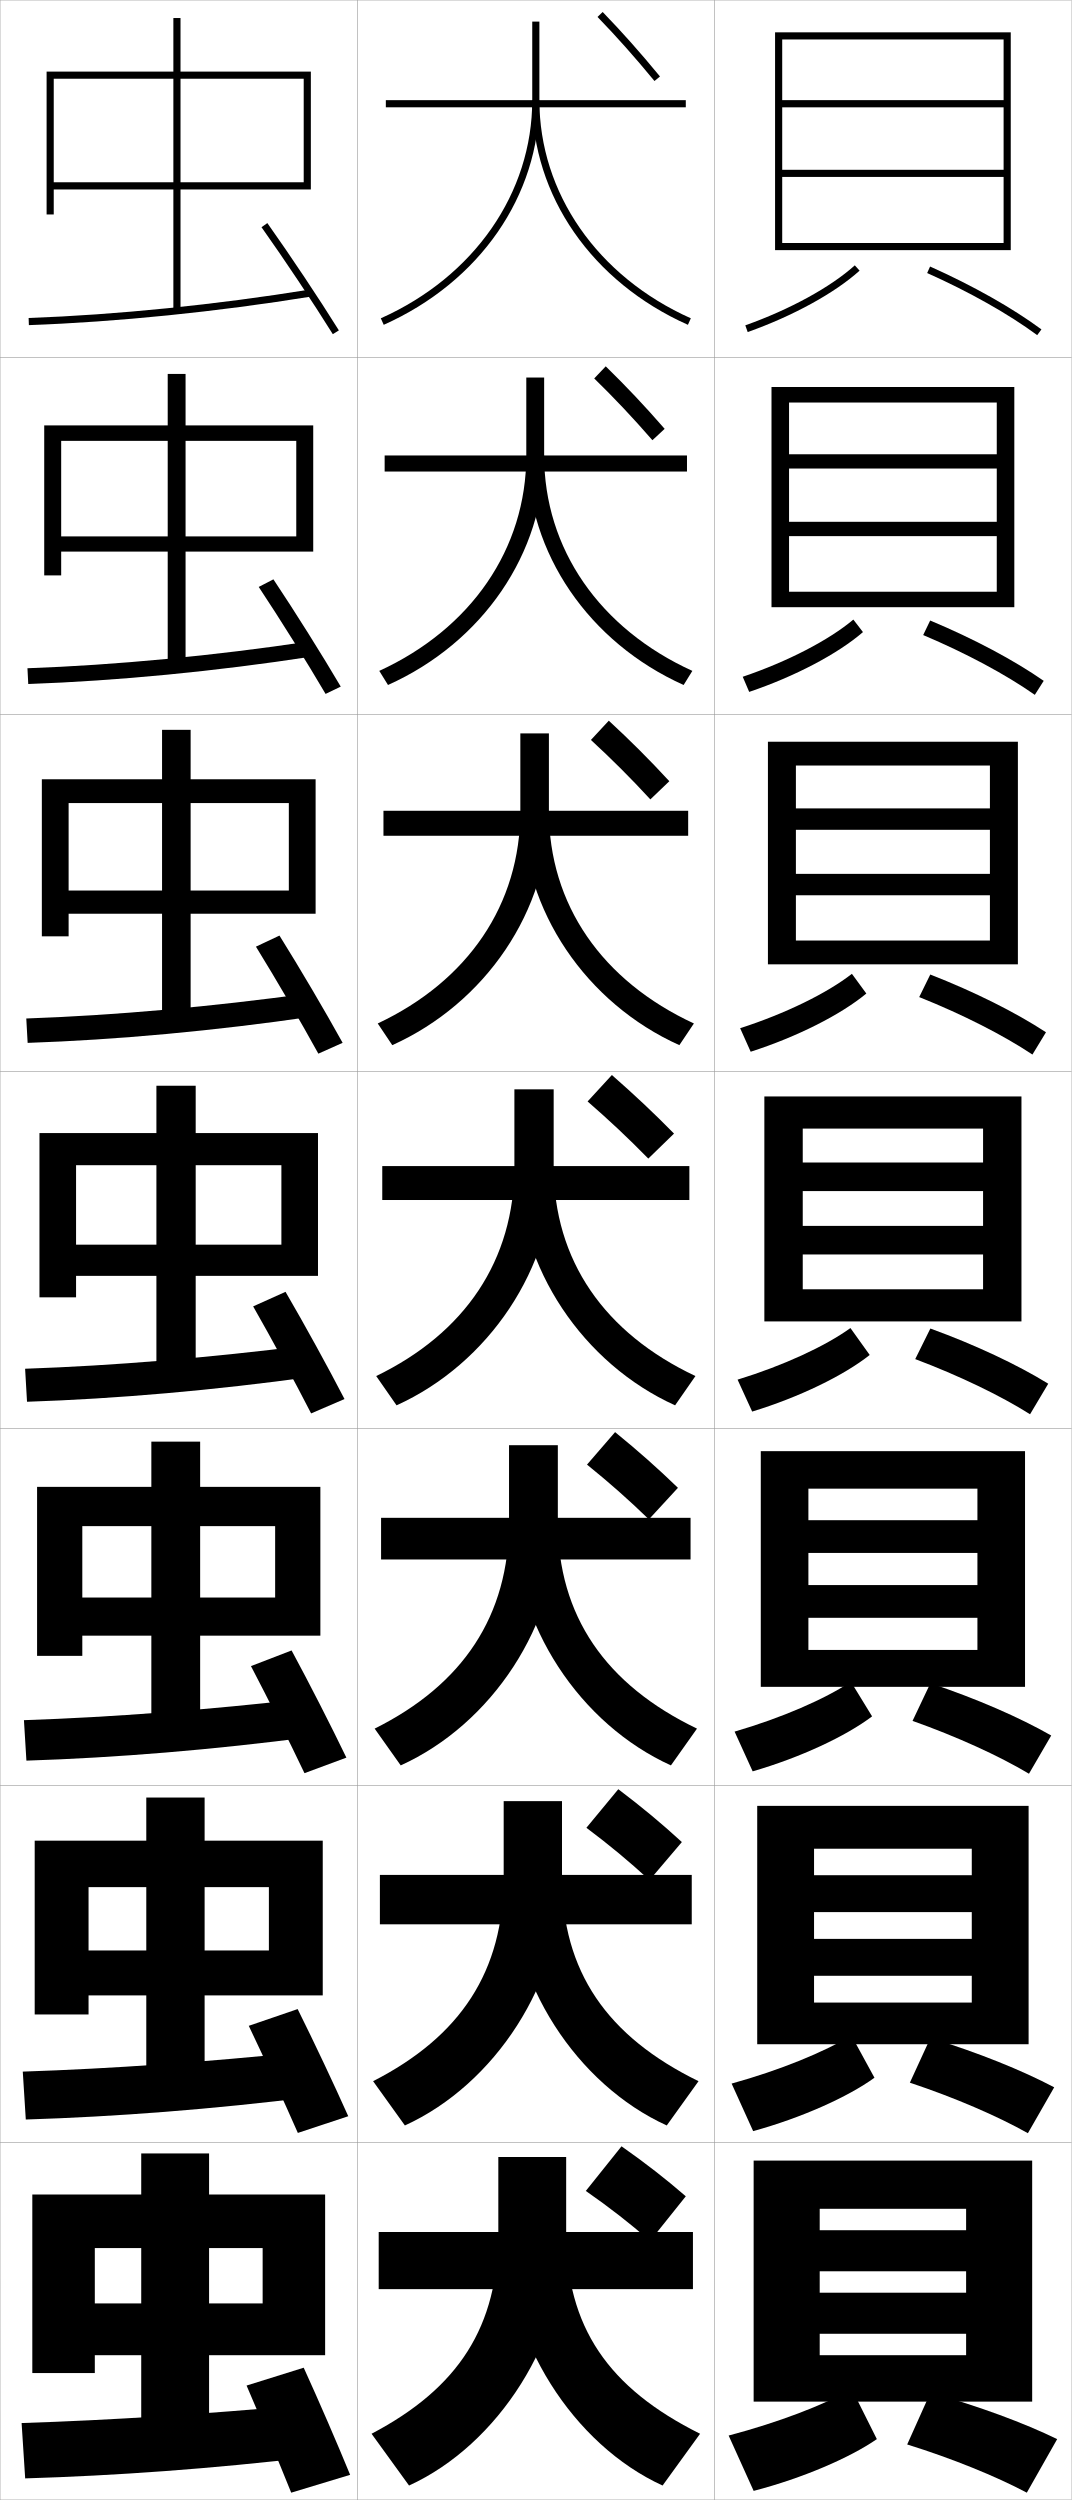
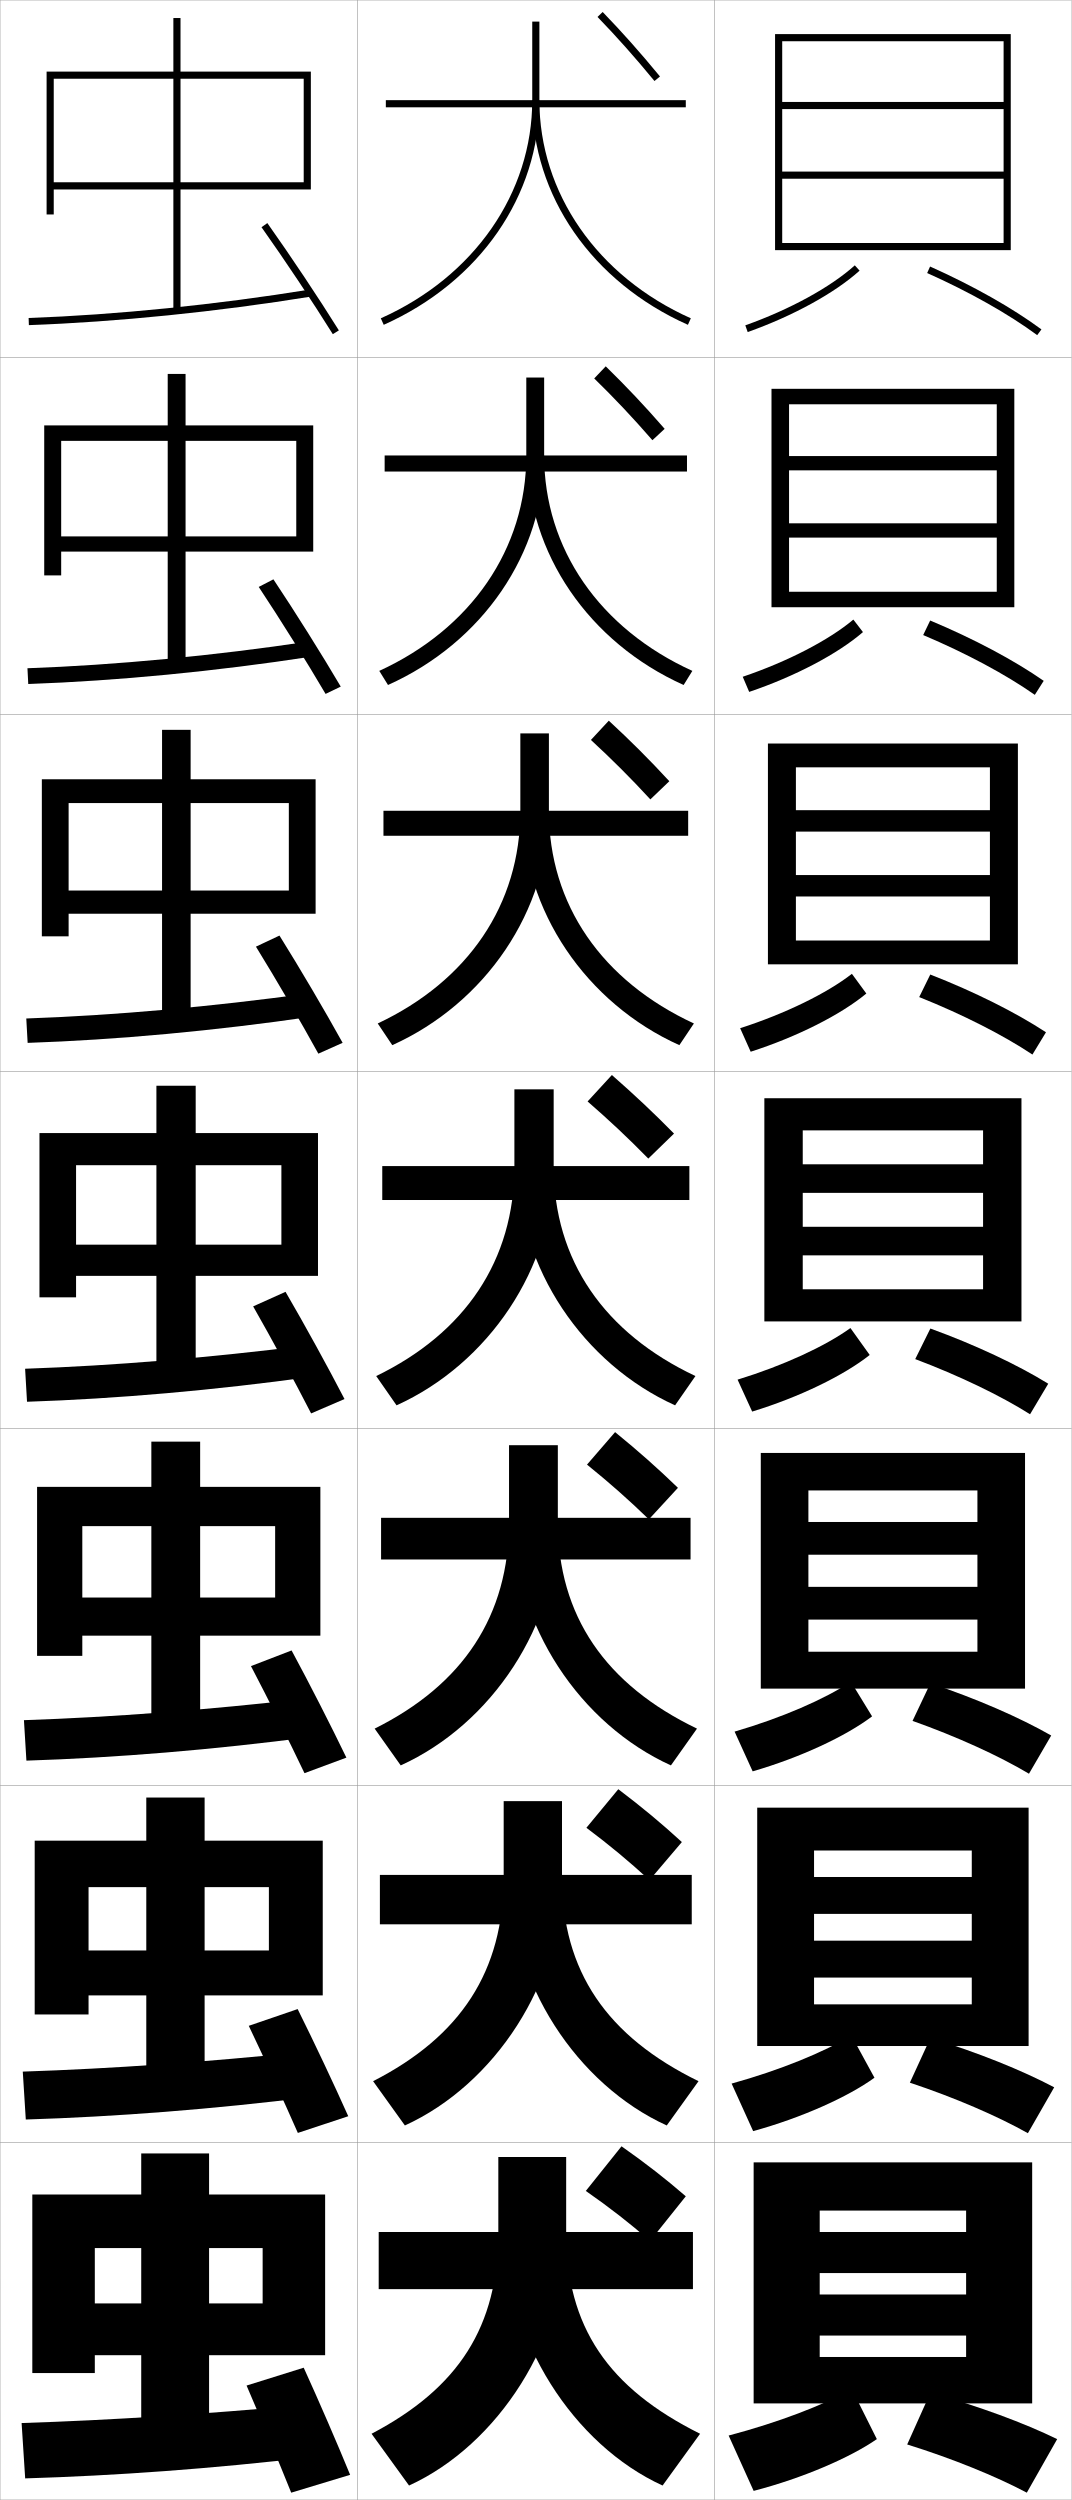
<svg xmlns="http://www.w3.org/2000/svg" width="300.1" height="700.1" viewBox="0 0 300.1 700.1" overflow="visible" enable-background="new 0 0 300.1 700.1" xml:space="preserve">
  <g id="glyphs">
    <g>
      <rect x="0.05" y="0.05" fill="none" stroke="#999999" stroke-width="0.1" width="100" height="100" />
      <rect x="0.05" y="100.05" fill="none" stroke="#999999" stroke-width="0.1" width="100" height="100" />
      <rect x="0.05" y="200.05" fill="none" stroke="#999999" stroke-width="0.1" width="100" height="100" />
      <rect x="0.05" y="300.05" fill="none" stroke="#999999" stroke-width="0.1" width="100" height="100" />
      <rect x="0.05" y="400.05" fill="none" stroke="#999999" stroke-width="0.1" width="100" height="100" />
      <rect x="0.05" y="500.05" fill="none" stroke="#999999" stroke-width="0.1" width="100" height="100" />
      <rect x="0.05" y="600.05" fill="none" stroke="#999999" stroke-width="0.1" width="100" height="100" />
      <rect x="100.05" y="0.05" fill="none" stroke="#999999" stroke-width="0.1" width="100" height="100" />
      <rect x="100.05" y="100.05" fill="none" stroke="#999999" stroke-width="0.1" width="100" height="100" />
      <rect x="100.05" y="200.05" fill="none" stroke="#999999" stroke-width="0.1" width="100" height="100" />
      <rect x="100.05" y="300.05" fill="none" stroke="#999999" stroke-width="0.1" width="100" height="100" />
      <rect x="100.05" y="400.05" fill="none" stroke="#999999" stroke-width="0.1" width="100" height="100" />
      <rect x="100.05" y="500.05" fill="none" stroke="#999999" stroke-width="0.1" width="100" height="100" />
      <rect x="100.05" y="600.05" fill="none" stroke="#999999" stroke-width="0.1" width="100" height="100" />
      <rect x="200.05" y="0.05" fill="none" stroke="#999999" stroke-width="0.1" width="100" height="100" />
      <rect x="200.05" y="100.05" fill="none" stroke="#999999" stroke-width="0.1" width="100" height="100" />
      <rect x="200.05" y="200.05" fill="none" stroke="#999999" stroke-width="0.1" width="100" height="100" />
      <rect x="200.05" y="300.05" fill="none" stroke="#999999" stroke-width="0.1" width="100" height="100" />
      <rect x="200.05" y="400.05" fill="none" stroke="#999999" stroke-width="0.1" width="100" height="100" />
      <rect x="200.05" y="500.05" fill="none" stroke="#999999" stroke-width="0.1" width="100" height="100" />
      <rect x="200.05" y="600.05" fill="none" stroke="#999999" stroke-width="0.1" width="100" height="100" />
    </g>
    <g>
      <rect x="106.05" y="625.05" width="88" height="16" />
      <rect x="106.383" y="525.05" width="87.333" height="13.834" />
      <rect x="106.717" y="425.05" width="86.667" height="11.667" />
    </g>
    <g>
      <rect x="107.05" y="326.55" width="86" height="9.5" />
      <rect x="107.383" y="227.049" width="85.333" height="7" />
      <rect x="107.716" y="127.55" width="84.667" height="4.5" />
      <rect x="108.05" y="28.05" width="84" height="2" />
    </g>
    <g>
      <path d="M158.55,625.05c0,26.579,11.784,43.7,37.5,56.5l-10.5,14.5      c-24.904-11.389-44-40.816-44-71H158.55z" />
      <path d="M157.383,525.55c0,26.554,12.609,44.728,38.233,57.267l-8.9,12.399      c-25.15-11.456-44-40.036-44-69.666H157.383z" />
      <path d="M156.217,426.05c0,26.529,13.434,45.754,38.967,58.033l-7.3,10.3      c-25.396-11.525-44-39.256-44-68.333H156.217z" />
      <path d="M155.05,326.55c0,26.504,14.26,46.781,39.7,58.8l-5.7,8.2      c-25.642-11.594-44-38.477-44-67H155.05z" />
      <path d="M190.247,292.688c-26.057-11.735-43.864-37.693-43.864-65.638h7.333      c0,26.333,14.923,47.653,40.603,59.562L190.247,292.688z" />
      <path d="M191.444,191.825c-26.473-11.876-43.728-36.909-43.728-64.275h4.667      c0,26.161,15.586,48.524,41.505,60.325L191.444,191.825z" />
      <path d="M149.05,28.05c0,26.789,16.703,50.896,43.592,62.913l0.816-1.826      c-26.158-11.691-42.408-35.098-42.408-61.087H149.05z" />
    </g>
    <g>
      <path d="M174.05,601.05l-10,12.5c6.685,4.648,12.265,9.018,18,14l10-12.5      C186.409,610.167,180.98,605.921,174.05,601.05z" />
      <path d="M164.216,511.85c6.471,4.853,11.927,9.392,17.667,14.667l9.066-10.667      c-5.64-5.173-11.092-9.725-17.8-14.8L164.216,511.85z" />
      <path d="M164.383,410.149c6.257,5.058,11.591,9.766,17.333,15.334l8.134-8.834      c-5.64-5.462-11.116-10.319-17.601-15.6L164.383,410.149z" />
      <path d="M171.35,301.05l-6.8,7.4c6.043,5.262,11.254,10.139,17,16l7.2-7      C183.111,311.698,177.61,306.534,171.35,301.05z" />
      <path d="M165.477,207.214c5.875,5.42,10.939,10.459,16.649,16.647l5.314-5.09      c-5.65-6.129-10.917-11.372-16.951-16.953L165.477,207.214z" />
      <path d="M166.404,105.98c5.708,5.578,10.624,10.78,16.298,17.294l3.429-3.182      c-5.662-6.505-10.695-11.827-16.502-17.506L166.404,105.98z" />
      <path d="M167.331,4.745c5.54,5.736,10.309,11.102,15.947,17.941l1.543-1.272      c-5.673-6.882-10.474-12.283-16.053-18.059L167.331,4.745z" />
    </g>
    <g>
      <path d="M149.05,6.05v22c0,25.989-16.25,49.396-42.408,61.087l0.816,1.826      c26.888-12.017,43.592-36.124,43.592-62.913v-22H149.05z" />
      <path d="M106.211,187.874l2.444,3.951c26.473-11.876,43.728-36.909,43.728-64.276      v-21.833h-5v21.833C147.383,153.71,131.916,176.074,106.211,187.874z" />
      <path d="M105.78,286.612l4.072,6.076c26.058-11.735,43.864-37.692,43.864-65.638      v-21.667h-8v21.667C145.716,253.382,131.033,274.703,105.78,286.612z" />
      <path d="M105.35,385.35l5.7,8.2c25.643-11.594,44-38.477,44-67v-21.5h-11v21.5      C144.05,353.054,130.15,373.331,105.35,385.35z" />
      <path d="M104.916,484.083l7.3,10.3c25.396-11.525,44-39.257,44-68.333      v-21.333h-13.667v21.333C142.549,452.578,129.564,471.804,104.916,484.083z" />
      <path d="M104.483,582.816l8.9,12.4c25.15-11.457,44-40.037,44-69.667v-21.167      h-16.333v21.167C141.05,552.104,128.979,570.277,104.483,582.816z" />
      <path d="M158.55,625.05v-21h-19v21c0,26.579-11.156,43.7-35.5,56.5l10.5,14.5      C139.454,684.661,158.55,655.233,158.55,625.05z" />
    </g>
    <g>
-       <path d="M281.05,68.05c-1.931,0-62,0-62,0v2h64v-61h-66v61h2v-59c1.897,0,60.103,0,62,0v17h-62v2h62v17.5      h-62v2h62V68.05z" />
-       <path d="M220.966,165.716v4.333h63.084v-61.667h-68v61.667h4.916v-57.333      c1.265,0,56.902,0,58.167,0v14.5h-58.167v4h58.167v14.917h-58.167v4h58.167      v15.583C277.846,165.716,220.966,165.716,220.966,165.716z" />
-       <path d="M222.883,263.383v6.667h62.167v-62.333h-70v62.333h7.833v-55.667      c0.632,0,53.701,0,54.333,0v12h-54.333v6h54.333v12.333h-54.333v6h54.333v12.667      C276.573,263.383,222.883,263.383,222.883,263.383z" />
-       <polygon points="224.8,361.05 224.8,370.05 286.05,370.05 286.05,307.05       214.05,307.05 214.05,370.05 224.8,370.05 224.8,316.05 275.3,316.05       275.3,325.55 224.8,325.55 224.8,333.55 275.3,333.55 275.3,343.3       224.8,343.3 224.8,351.3 275.3,351.3 275.3,361.05 " />
-     </g>
-     <g>
-       <g>
-         <path d="M204.05,682.05l7,15.5c13.761-3.569,27.017-9.32,34.5-14.5l-7-14       C230.788,673.443,217.987,678.38,204.05,682.05z" />
-         <path d="M254.05,684.55c12.589,3.916,24.888,8.926,33.5,13.5l8.5-15       c-9.237-4.499-21.873-9.214-35.5-13L254.05,684.55z" />
-       </g>
-       <g>
-         <path d="M204.883,583.485l6.029,13.314c13.583-3.727,26.582-9.591,33.972-14.95       l-6.466-11.849C230.899,574.625,218.442,579.729,204.883,583.485z" />
-         <path d="M287.852,597.383l7.364-12.852c-9.026-4.769-21.362-9.758-34.669-13.818       l-5.748,12.521C267.266,587.38,279.336,592.583,287.852,597.383z" />
-       </g>
-       <g>
-         <path d="M205.716,484.921l5.058,11.129c13.405-3.885,26.147-9.862,33.445-15.4       l-5.932-9.696C231.011,475.807,218.897,481.08,205.716,484.921z" />
-         <path d="M288.154,496.717l6.229-10.703c-8.815-5.038-20.852-10.303-33.84-14.638       l-4.994,10.543C267.894,486.295,279.735,491.69,288.154,496.717z" />
-       </g>
-       <g>
-         <path d="M206.55,386.356l4.086,8.943c13.228-4.042,25.713-10.133,32.917-15.851       l-5.397-7.545C231.122,376.988,219.353,382.43,206.55,386.356z" />
-         <path d="M288.456,396.05l5.094-8.555c-8.604-5.308-20.342-10.847-33.01-15.456       l-4.241,8.564C268.521,385.21,280.134,390.798,288.456,396.05z" />
-       </g>
-       <g>
-         <path d="M207.271,287.939l2.947,6.591c13.05-4.199,25.278-10.403,32.39-16.3       l-4.044-5.525C231.627,278.125,219.96,283.845,207.271,287.939z" />
-         <path d="M289.122,295.318l3.792-6.24c-8.451-5.542-19.969-11.319-32.401-16.174       l-3.1,6.319C269.508,284.056,280.896,289.84,289.122,295.318z" />
-       </g>
-       <g>
-         <path d="M207.993,189.524l1.809,4.237c12.873-4.356,24.844-10.673,31.862-16.75       l-2.692-3.505C232.133,179.261,220.568,185.262,207.993,189.524z" />
-         <path d="M289.789,194.586l2.49-3.925c-8.3-5.777-19.596-11.792-31.794-16.891       l-1.958,4.072C270.493,182.903,281.66,188.882,289.789,194.586z" />
-       </g>
-       <g>
-         <path d="M208.715,91.107l0.67,1.885c12.695-4.514,24.409-10.943,31.335-17.2       l-1.34-1.484C232.639,80.397,221.176,86.678,208.715,91.107z" />
-         <path d="M259.642,76.463c11.838,5.286,22.781,11.462,30.814,17.392l1.188-1.609       c-8.146-6.012-19.222-12.266-31.186-17.608L259.642,76.463z" />
-       </g>
-     </g>
-     <g>
-       <polygon points="289.05,672.55 289.05,605.05 211.05,605.05 211.05,672.55       229.55,672.55 229.55,618.55 270.55,618.55 270.55,624.55 229.55,624.55       229.55,636.05 270.55,636.05 270.55,642.05 229.55,642.05 229.55,653.55       270.55,653.55 270.55,659.55 229.55,659.55 229.55,672.55 " />
-       <polygon points="272.134,517.716 272.134,525.134 227.966,525.134 227.966,535.466       272.134,535.466 272.134,542.966 227.966,542.966 227.966,553.3 272.134,553.3       272.134,560.8 227.966,560.8 227.966,572.466 288.05,572.466 288.05,505.716       212.05,505.716 212.05,572.466 227.966,572.466 227.966,517.716 " />
-       <polygon points="273.717,416.883 273.717,425.717 226.383,425.717 226.383,434.883       273.717,434.883 273.717,443.883 226.383,443.883 226.383,453.05 273.717,453.05       273.717,462.05 226.383,462.05 226.383,472.383 287.05,472.383 287.05,406.383       213.049,406.383 213.049,472.383 226.383,472.383 226.383,416.883 " />
-     </g>
-     <g>
      <g>
        <rect x="48.55" y="5.05" width="2" height="82" />
        <path d="M13.05,20.05v40h2v-38c1.918,0,68.082,0,70,0v29c-1.943,0-70,0-70,0v2h72v-33H13.05z" />
      </g>
      <g>
        <rect x="46.966" y="104.716" width="5" height="82" />
        <path d="M12.383,119.133v42h4.75v-37.667c1.515,0,64.402,0,65.833,0v26.75       c-1.453,0-65.833,0-65.833,0v4.25h70.583v-35.333H12.383z" />
      </g>
      <g>
        <rect x="45.383" y="204.383" width="8" height="82" />
        <path d="M11.717,218.217v44h7.5v-37.333c1.112,0,60.722,0,61.667,0v24.5       c-0.962,0-61.667,0-61.667,0v6.5h69.167v-37.667H11.717z" />
      </g>
      <g>
        <rect x="43.8" y="304.05" width="11" height="82" />
        <path d="M11.05,317.3v46h10.25v-37c0.709,0,57.041,0,57.5,0v22.25c-0.472,0-57.5,0-57.5,0v8.75h67.75       v-40H11.05z" />
      </g>
      <g>
        <rect x="42.383" y="403.716" width="13.667" height="82.001" />
        <path d="M10.383,416.383v47.333h12.667v-36.333c0.473,0,53.694,0,54,0v20       c-0.314,0-54,0-54,0v10.667h66.667v-41.667H10.383z" />
      </g>
      <g>
        <rect x="40.967" y="503.383" width="16.333" height="82" />
        <path d="M9.716,515.467v48.666h15.083v-35.666c0.236,0,50.347,0,50.5,0v17.75       c-0.157,0-50.5,0-50.5,0v12.583h65.583v-43.333H9.716z" />
      </g>
      <g>
        <rect x="39.55" y="603.05" width="19" height="82" />
        <polygon points="91.05,659.55 91.05,614.55 9.05,614.55 9.05,664.55        26.55,664.55 26.55,629.55 73.55,629.55 73.55,645.05 26.55,645.05        26.55,659.55 " />
      </g>
    </g>
    <g>
      <g>
        <path d="M73.233,63.628c6.535,9.222,14.373,20.979,19.967,29.951l1.698-1.059       c-5.614-9.003-13.478-20.798-20.032-30.049L73.233,63.628z" />
        <path d="M8.015,89.051l0.07,1.998c24.649-0.883,52.75-3.729,79.125-8.012L86.89,81.062       C60.594,85.333,32.581,88.17,8.015,89.051z" />
      </g>
      <g>
        <path d="M91.175,194.324l4.248-2.049c-5.276-8.963-12.698-20.798-18.859-30.04       l-4.111,2.13C78.549,173.561,85.911,185.35,91.175,194.324z" />
        <path d="M7.687,187.134l0.225,4.415c24.794-0.863,52.624-3.554,79.354-7.677       l-0.767-4.229C60.049,183.617,32.362,186.263,7.687,187.134z" />
      </g>
      <g>
        <path d="M89.151,295.069l6.798-3.039c-4.938-8.923-11.918-20.798-17.688-30.033       l-6.588,3.104C77.331,274.272,84.217,286.093,89.151,295.069z" />
        <path d="M7.36,285.217l0.38,6.832c24.938-0.844,52.499-3.38,79.583-7.341       l-1.213-6.482C59.506,281.901,32.145,284.356,7.36,285.217z" />
      </g>
      <g>
        <path d="M87.126,395.814l9.348-4.029c-4.6-8.883-11.139-20.798-16.516-30.024       l-9.066,4.078C76.112,374.983,82.522,386.836,87.126,395.814z" />
        <path d="M7.032,383.301l0.535,9.248c25.082-0.824,52.373-3.205,79.812-7.006       l-1.66-8.736C58.962,380.186,31.927,382.45,7.032,383.301z" />
      </g>
      <g>
        <path d="M85.267,496.56l11.732-4.354c-4.262-8.843-10.359-20.798-15.343-30.016       l-11.378,4.385C75.06,475.694,80.994,487.578,85.267,496.56z" />
        <path d="M6.705,481.717l0.69,11.332c25.227-0.805,52.247-3.031,80.042-6.67       l-2.107-10.658C58.417,478.803,31.708,480.877,6.705,481.717z" />
      </g>
      <g>
        <path d="M83.409,597.305l14.116-4.677c-3.924-8.803-9.581-20.798-14.172-30.008       L69.664,567.312C74.008,576.406,79.466,588.321,83.409,597.305z" />
        <path d="M6.377,580.134l0.845,13.416c25.372-0.786,52.121-2.857,80.271-6.336       l-2.553-12.578C57.874,577.421,31.491,579.304,6.377,580.134z" />
      </g>
      <g>
        <path d="M69.05,668.05c3.906,9.067,8.888,21.015,12.5,30l16.5-5       c-3.587-8.763-8.802-20.798-13-30L69.05,668.05z" />
        <path d="M84.55,673.55c-27.221,2.488-53.277,4.181-78.5,5l1,15.5       c25.516-0.767,51.995-2.684,80.5-6L84.55,673.55z" />
      </g>
    </g>
+     <g>
+       <polygon points="219.05,68.05 219.05,70.05 283.05,70.05 283.05,9.55       217.05,9.55 217.05,70.05 219.05,70.05 219.05,11.55 281.05,11.55       281.05,28.55 219.05,28.55 219.05,30.55 281.05,30.55 281.05,48.05       219.05,48.05 219.05,50.05 281.05,50.05 281.05,68.05 " />
+       <polygon points="279.133,113.216 279.133,127.716 220.966,127.716 220.966,131.716       279.133,131.716 279.133,146.549 220.966,146.549 220.966,150.55 279.133,150.55       279.133,165.716 220.966,165.716 220.966,170.049 284.05,170.049 284.05,108.883       216.05,108.883 216.05,170.049 220.966,170.049 220.966,113.216 " />
+       <polygon points="277.217,214.883 277.217,226.883 222.883,226.883 222.883,232.883       277.217,232.883 277.217,245.05 222.883,245.05 222.883,251.05 277.217,251.05       277.217,263.383 222.883,263.383 222.883,270.05 285.05,270.05 285.05,208.217       215.05,208.217 215.05,270.05 222.883,270.05 222.883,214.883 " />
+       <polygon points="275.3,316.55 275.3,326.05 224.8,326.05 224.8,334.05       275.3,334.05 275.3,343.55 224.8,343.55 224.8,351.55 275.3,351.55       275.3,361.05 224.8,361.05 224.8,370.05 286.05,370.05 286.05,307.55       214.05,307.55 214.05,370.05 224.8,370.05 224.8,316.55 " />
+     </g>
+     <g>
+       <g>
+         <path d="M208.715,91.107l0.67,1.885c12.695-4.514,24.409-10.943,31.335-17.2       l-1.34-1.484C232.639,80.397,221.176,86.678,208.715,91.107z" />
+         <path d="M259.642,76.463c11.838,5.286,22.781,11.462,30.814,17.392l1.188-1.609       c-8.146-6.012-19.222-12.266-31.186-17.608L259.642,76.463z" />
+       </g>
+       <g>
+         <path d="M207.993,189.523l1.808,4.238c12.873-4.356,24.844-10.673,31.862-16.75       l-2.692-3.504C232.133,179.261,220.568,185.262,207.993,189.523z" />
+         <path d="M289.789,194.586l2.489-3.925c-8.299-5.777-19.595-11.792-31.793-16.891       l-1.958,4.072C270.493,182.903,281.66,188.882,289.789,194.586z" />
+       </g>
+       <g>
+         <path d="M207.271,287.94l2.947,6.59c13.05-4.199,25.278-10.403,32.39-16.3       l-4.045-5.524C231.628,278.125,219.96,283.846,207.271,287.94z" />
+         <path d="M289.123,295.318l3.791-6.24c-8.451-5.542-19.968-11.319-32.401-16.173       l-3.1,6.318C269.508,284.056,280.896,289.84,289.123,295.318z" />
+       </g>
+       <g>
+         <path d="M206.55,386.356l4.086,8.943c13.228-4.042,25.713-10.133,32.917-15.851       l-5.397-7.545C231.122,376.988,219.353,382.43,206.55,386.356z" />
+         <path d="M288.456,396.05l5.094-8.555c-8.604-5.308-20.342-10.847-33.01-15.456       l-4.241,8.564C268.521,385.21,280.134,390.798,288.456,396.05z" />
+       </g>
+       <g>
+         <path d="M205.716,484.921l5.057,11.129c13.405-3.885,26.147-9.862,33.445-15.4       l-5.932-9.697C231.01,475.807,218.897,481.079,205.716,484.921z" />
+         <path d="M288.153,496.716l6.229-10.703c-8.815-5.038-20.853-10.302-33.84-14.637       l-4.994,10.543C267.894,486.295,279.734,491.69,288.153,496.716z" />
+       </g>
+       <g>
+         <path d="M204.883,583.485l6.028,13.314c13.583-3.727,26.582-9.591,33.973-14.95       l-6.466-11.849C230.899,574.625,218.442,579.729,204.883,583.485z" />
+         <path d="M287.852,597.383l7.365-12.852c-9.026-4.769-21.363-9.758-34.67-13.818       l-5.747,12.521C267.267,587.381,279.336,592.583,287.852,597.383z" />
+       </g>
+       <g>
+         <path d="M204.05,682.05l7,15.5c13.761-3.569,27.017-9.32,34.5-14.5l-7-14       C230.788,673.443,217.987,678.38,204.05,682.05z" />
+         <path d="M254.05,684.55c12.589,3.916,24.888,8.926,33.5,13.5l8.5-15       c-9.237-4.499-21.873-9.214-35.5-13L254.05,684.55z" />
+       </g>
+     </g>
+     <g>
+       <polygon points="289.05,673.05 289.05,605.55 211.05,605.55 211.05,673.05       229.55,673.05 229.55,619.05 270.55,619.05 270.55,625.05 229.55,625.05       229.55,636.55 270.55,636.55 270.55,642.55 229.55,642.55 229.55,654.05       270.55,654.05 270.55,660.05 229.55,660.05 229.55,673.05 " />
+       <polygon points="272.134,518.216 272.134,525.634 227.966,525.634 227.966,535.966       272.134,535.966 272.134,543.466 227.966,543.466 227.966,553.8 272.134,553.8       272.134,561.3 227.966,561.3 227.966,572.966 288.05,572.966 288.05,506.216       212.05,506.216 212.05,572.966 227.966,572.966 227.966,518.216 " />
+       <polygon points="273.717,417.383 273.717,426.217 226.383,426.217 226.383,435.383       273.717,435.383 273.717,444.383 226.383,444.383 226.383,453.55 273.717,453.55       273.717,462.55 226.383,462.55 226.383,472.883 287.05,472.883 287.05,406.883       213.05,406.883 213.05,472.883 226.383,472.883 226.383,417.383 " />
+     </g>
  </g>
</svg>
